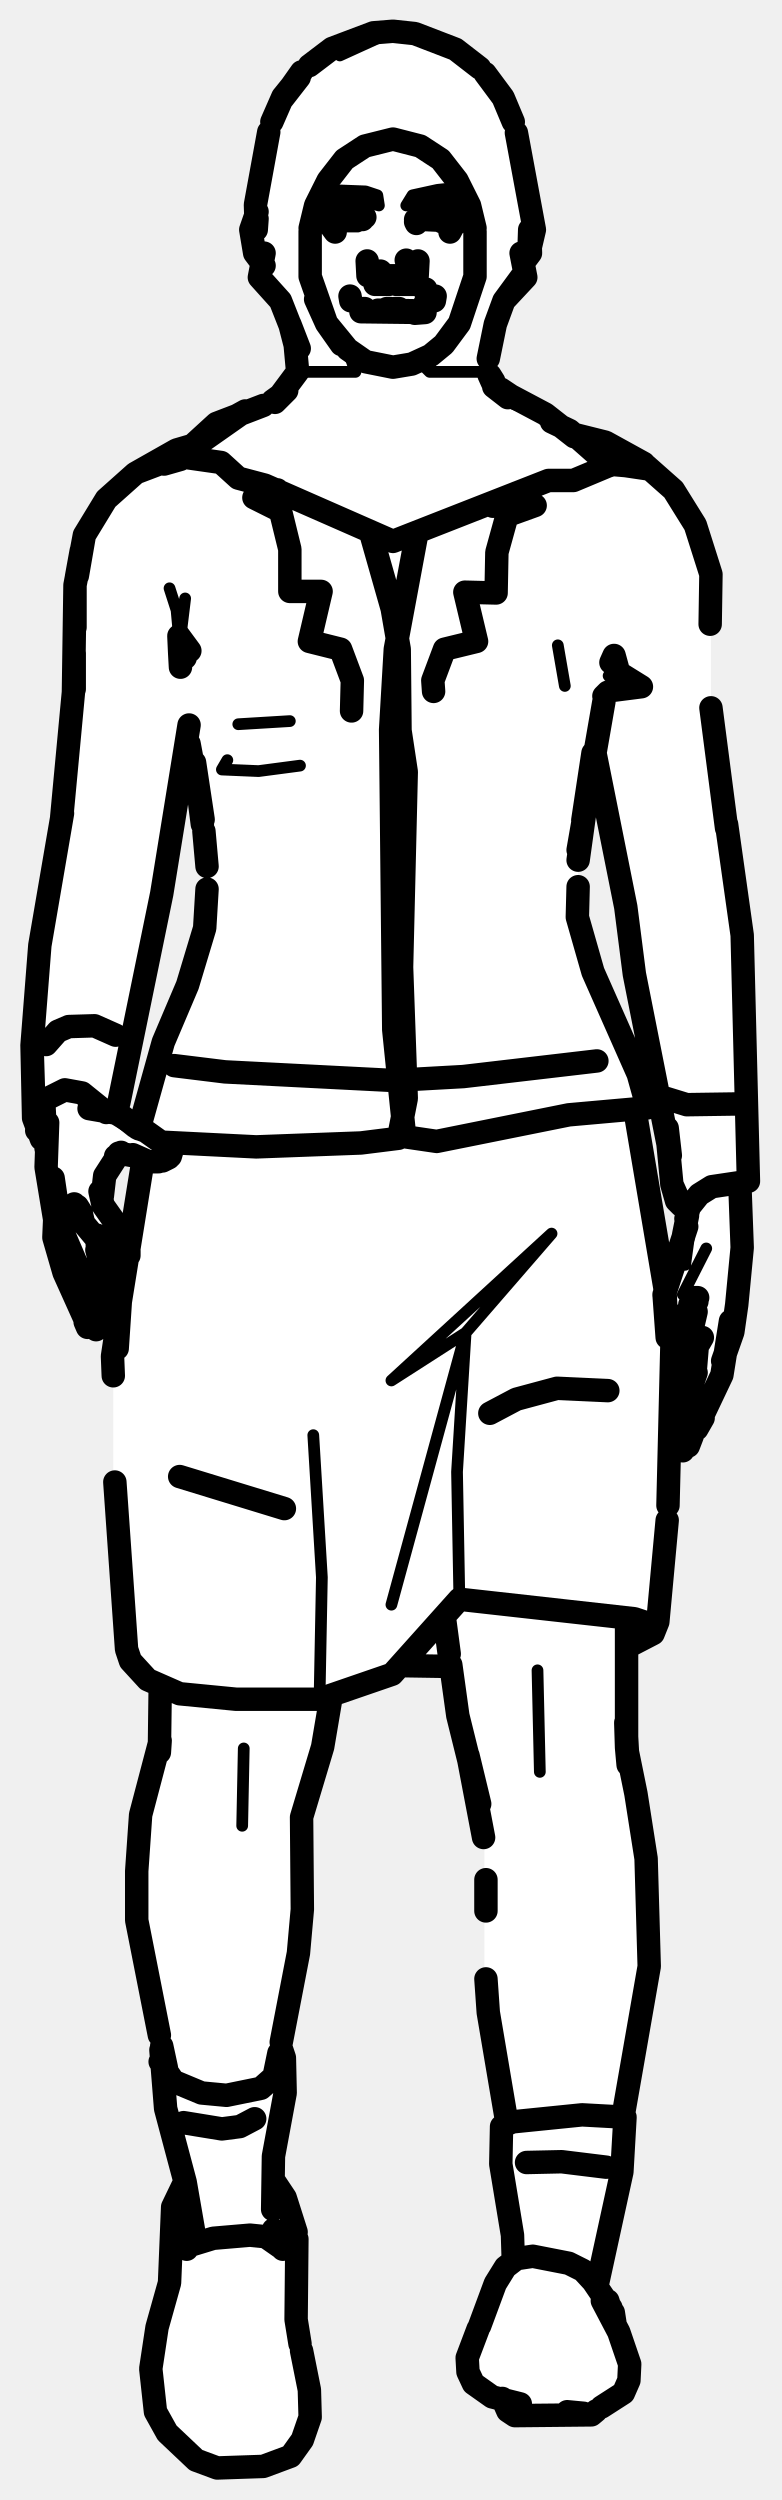
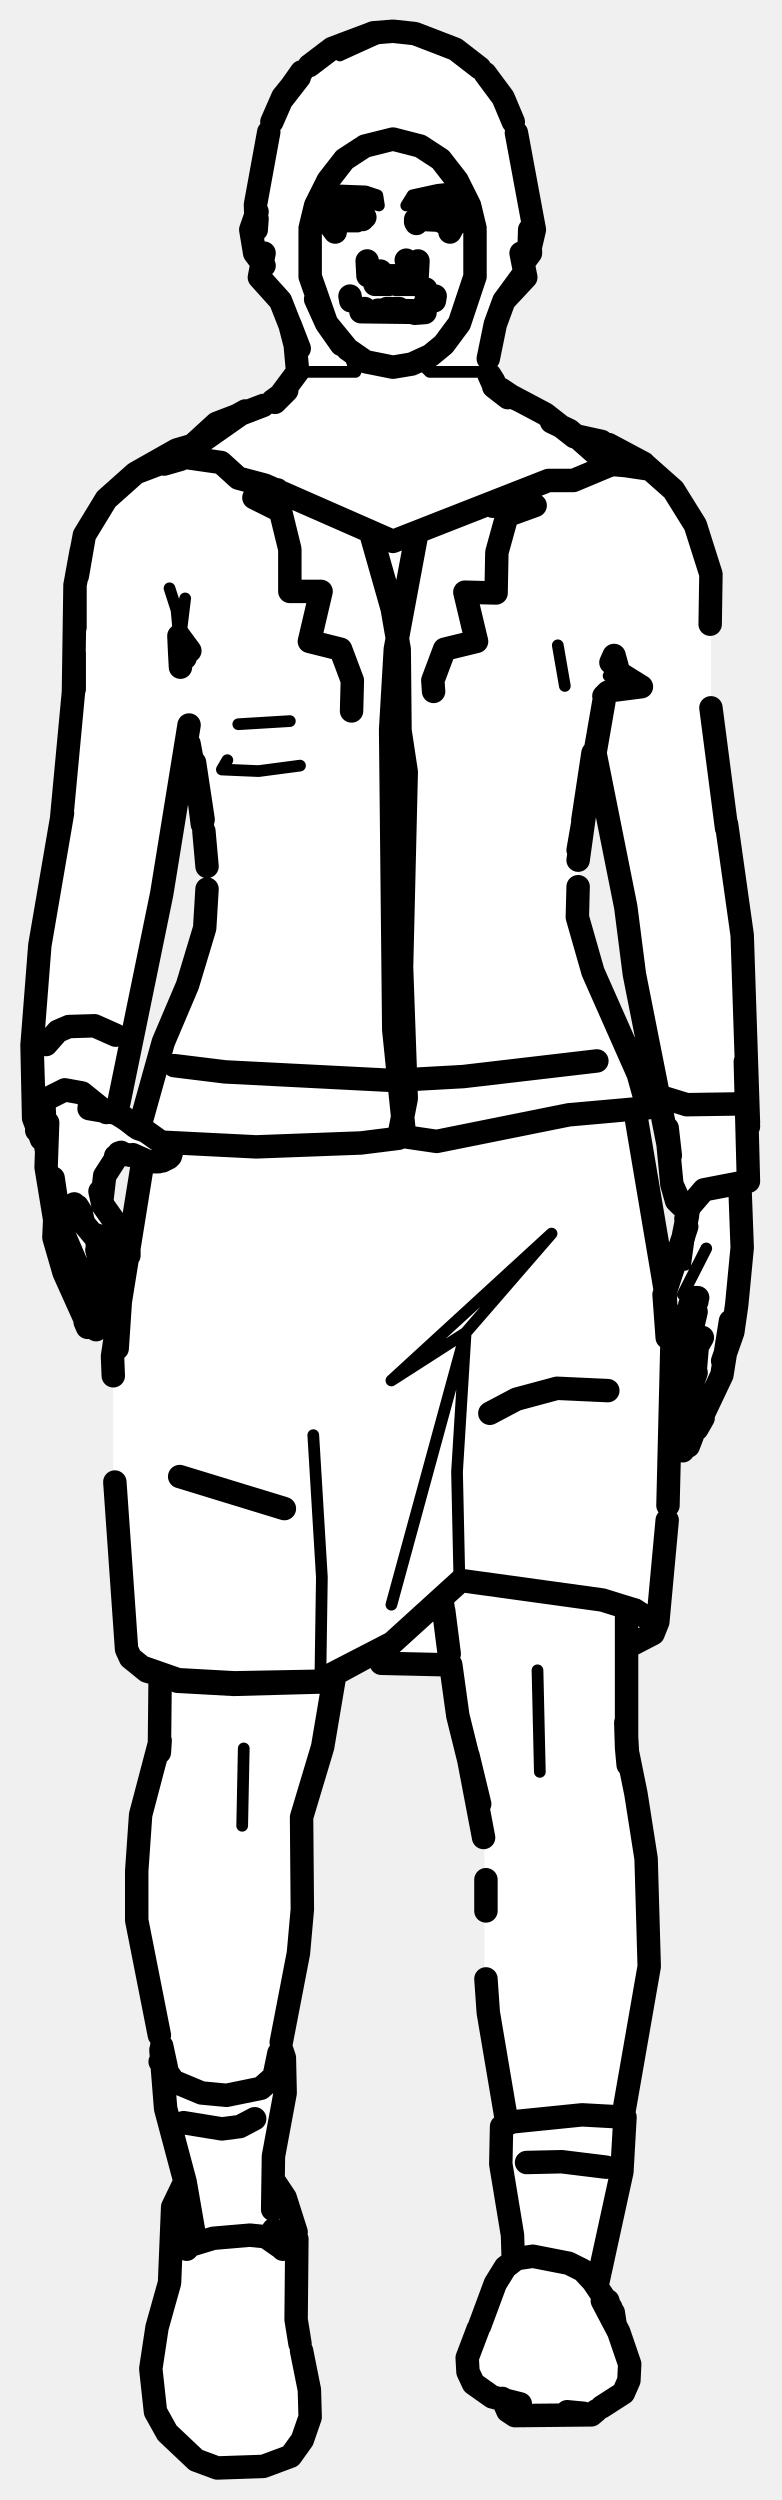
<svg xmlns="http://www.w3.org/2000/svg" viewBox="0 0 100 320" width="100" height="320" data-facing="front" data-backstage-id="makehuman/Biped/p32" data-pose="walk">
-   <path class="fill" d="M48 4.3L52.3 4L58.8 6.5L62.5 9.8L66 15.8L68.5 29.8L67 33.8L67.5 35.3L65 37.8L63 42.3L63 48.8L73.3 55.5L77.3 56.5L82.8 59.5L86.5 62.8L89 66.8L91 72.8L91 92.8L95 117.8L96 151.3L94.5 151.8L95 161.8L92.5 176.3L87.8 185.5L86.5 185.3L86.5 180.3L88.5 175.3L86.8 176.5L86 176.3L86 187.8L84.5 207.3L83.3 209.5L80 210.8L80 223.8L83 238.3L83 253.8L80 268.3L79.5 279.3L76.5 291.3L76.5 293.3L78.5 295.3L78.5 297.3L80.5 301.8L80 306.3L75.8 309L65.3 309L64.3 307L61.3 306L60 304.3L60.5 299.3L65.5 289.3L65.5 284.3L64 277.8L64 272.3L65 270.8L63 262.8L62 254.3L62 234.3L58.5 220.3L58 213.8L51.3 213L50.3 214.5L42.5 217.3L41 225.3L38.5 232.8L38.5 249.8L36 260.8L36.5 268.8L35 274.8L35 279.3L37 282.3L38 285.8L38 298.8L39.5 304.8L39.5 310.8L38 313.8L35.3 315.5L27.8 316L24.3 314.5L21.5 311.8L19.5 307.8L19.5 300.3L21.5 293.8L21.5 285.8L23.5 277.8L21 269.8L20.5 259.8L17.5 246.8L18 231.3L20.5 223.3L20.5 215.8L18.5 214.8L16 210.8L14.5 189.8L14.5 171.3L16 161.8L14.8 161.5L12.5 159.3L15 166.8L14.3 168L13 168.3L12.3 170.5L11 169.8L8 162.8L6 152.3L6 146.3L4.5 144.3L4 131.8L6 113.3L8.5 101.3L9.5 90.3L9.5 74.3L10.5 69.3L13 64.8L17.3 60.5L24.8 57L27.8 54L34.8 51.5L38 48.3L37.5 42.3L36 38.8L33 35.3L33.5 33.3L32.5 32.3L32 29.8L33.5 19.8L35 14.8L38.5 9.3L42.8 6L48 4.3ZM24.3 95.5L23.5 96.3L21 113.8L15 141.3L15 142.3L17.8 144.5L19 138.8L24 126.8L26.5 118.3L26.5 108.8L24.3 95.5ZM76.3 96.5L74 108.8L74 118.3L76 125.3L81.5 136.8L83 141.8L81.5 142.3L81.5 145.8L85.3 165.5L88 154.8L86.5 153.8L86 152.3L85 142.3L81 124.8L80.5 117.3L76.3 96.5ZM15.3 147.5L13.5 149.8L13 153.3L16.3 159L18.5 148.8L15.3 147.5ZM88.3 167L86 170.8L86.3 174.5L88.5 169.8L88.3 167Z" fill="#fff" fill-rule="evenodd" />
-   <path class="detail" d="M50.3 4L43.5 7.1L50.3 4M53.7 46.3L55 47.6L55.1 45.5M55 47.6L61.9 47.6M38.9 47.6L45.5 47.6L44.5 44.7M63.2 49.5L65.2 51.5L69.4 53.1L63.2 49.5M16.2 144.2L12.8 142.1M31.2 223.8L31 233.7M87.4 165.7L90.4 159.8M87.7 161.9L88.3 157.5M68.8 213.8L69.1 226.8M70.6 157.9L50.1 176.7L59.6 170.6L70.6 157.9M58.8 204.7L58.5 188.4L59.6 170.6L50.1 205.4M40.1 183.7L41.2 201.9L40.9 217.5M37.1 92.3L30.5 92.7M38.4 98L33.1 98.7L28.4 98.5L29.1 97.3M21.7 75.3L22.6 78.1L22.9 81.4L23.7 76.6L23.2 80.7M79.6 88L82.1 87.9L77.9 86.5M71.4 82.6L72.3 87.8M64.2 291.8L63.1 293.5L64.2 291.8M23.5 280.3L22.8 281.6L23 286.9M35.1 279.3L36.5 283.2L36.7 286.2L36.4 287.6M41.5 24.3L46.8 24.5L48.3 25L48.5 26.3L43.8 25L41.3 25.5L41.5 24.3M56 24.3L58.8 24L59.3 25.5L56.8 25L52 26.3L52.8 25L56 24.3M43.5 26.3L46 26.8L42.8 27L43.3 28L47 28.3L45.8 29L42.8 29L41.5 27.3L43.5 26.3" fill="none" stroke="#000" stroke-width="1.5" stroke-linecap="round" stroke-linejoin="round" />
-   <path class="outline" d="M61.4 8.7L58.3 6.3L53.1 4.3L50.3 4L47.8 4.2L42.5 6.2L39.6 8.4M62.1 9.4L64.4 12.5L65.7 15.6M38.3 9.8L36.2 12.4L34.8 15.6M38.3 9.9L36.2 12.6L38.6 9.2M39.7 29.2L40.4 26.3L42 23.1L44.1 20.4L46.7 18.7L50.3 17.8L53.8 18.7L56.4 20.4L58.5 23.1L56.4 20.4M66.1 17L68.4 29.4L67.7 32.4L67.8 29.4L67.9 32.4L67 33.6M34.4 16.9L32.7 26.2L32.8 29.4L32.9 28M58.5 23.1L60.1 26.3L58.5 23.1M39.7 29.6L39.7 35.4L41.8 41.4L44.5 44.7L46.8 46.3L50.3 47L52.7 46.6L55.1 45.5L56.8 44.1L58.8 41.4L60.8 35.4L60.8 29.6L60.1 26.3L60.8 29.2M32.9 27.1L32.1 29.4L32.6 32.4L33.8 34M66.7 32.4L67.3 35.5L64.5 38.5L66.7 35.5L64.5 38.5L63.4 41.5L62.5 45.9M33.8 32.4L33.2 35.5L35.9 38.5L38.3 44.6L37.1 41.5L37.9 44.6M43.7 44.1L41.8 41.4L40.4 38.3M37.8 44.3L38.1 47.6L35.2 51.5L36.7 50L34.9 51.3M46.8 46.3L44.5 44.7M62.6 48L63.5 49.6L64.7 50.3M62.6 48L63 48.9M62.7 48L63.2 48.8M73.5 55.9L69.8 53L63.2 49.5L65 50.9M64.1 49.8L65.6 50.8M33.7 51.9L32.4 52.4M23 58.5L28.5 54.2L31.4 52.6L23 58.5L27.7 54.2L32.4 52.4M70.6 54L72.9 55.1L75 56.9M73.8 55.9L77.5 57.1M24.3 57.2L17.7 60.4L23.5 58.2M77.7 59.7L73.4 61.5L70.2 61.5L50.3 69.3L33.9 62.1L30.5 61.2L28.3 59.2L23.4 58.5M75.8 57.4L80.1 59.6L77.8 59.4L72.9 55.1L78 59.6M75.9 57.5L80.1 59.6L82.8 60L75.5 57.2M79.7 57.9L81.3 59M24.4 57.5L21 59.4L23.1 58.8M42.5 27.4L42.5 27.3M49.9 35.3L50.6 35.3M48.7 34.9L47.9 34.9M48.7 34.7L48.9 34.9M48.3 34.7L48.2 34.8M46.5 39.5L46.2 39.9L46.7 39.5L46.3 39.8L47.2 39.8M54.4 40L46.2 39.9M48.4 39.7L54.2 39.8M44.9 38.5L44.8 37.9M43.4 26.9L46.1 27.1M46.7 27.8L46.5 27.4M43 28L46.4 28.1M42.6 27.7L42.6 27.1M42.7 27.2L42.8 27.1M42 26.7L42.1 28.6L42.9 29.7M35.5 62.7L32.5 63.7L35.9 65.4L37.1 70.3L37.1 75.7L41.1 75.7L39.6 82.1L43.6 83.1L45.1 87.1L45 91M10.4 155.3L10.7 156.6L14.8 161.5M15.4 161.6L16.5 160.7L16.5 160.1L16.5 160.7L16.3 159.3L14.9 157.1M15.6 160L14.8 159.2L15.6 160M12.8 152.5L13.2 154.3L14.4 156M14.7 156.5L15.1 157.5M7.4 155.2L6.8 150.8L7.7 156.9L9.8 161.8M10.1 162.1L13 167.7M12.4 158.1L12.5 160.4M13.6 168.1L14.3 167.9M14.6 167.6L14.8 166.1L12.4 160M12.3 158.4L12.3 158.3M9.9 166.6L8.1 162.5L9.9 166.6M10.9 168.9L8.2 162.9L6.9 158.4L7 156.1L5.9 149.4L6.1 143.7L5.9 147L5.6 141M12.3 170.2L13 168.6M8.2 162.9L8.1 162.5M13 168.2L12.8 167.1M9 164.2L8.4 163.1M7.8 161.1L8 162M18.8 144.9L21.9 147.1M22 147.3L21.8 148M19.3 148.7L20.3 148.7M21.6 148.2L20.8 148.6M17 147.8L18.8 148.6M9.9 154.4L10.4 155.2M11.2 169.9L10.9 169.2M13.1 153.1L13.4 150.5L15.2 147.7M5.9 133.7L7.4 132L8.8 131.4L12.1 131.3L14.8 132.5M18.4 144.7L17.6 144.4M17.4 148L15.2 147.6M17.3 144.2L15.3 142.6M14.8 148L15.5 147.5M11.4 141.9L14.3 142.4M9.8 154.4L9.5 154.1M36.4 193.1L23 189M36 261.4L38.2 250L38.7 244.4L38.6 232.6L41.3 223.6L42.4 217.1M20.5 216.5L20.4 224.3L20.5 222.8L18 232.3L17.5 239.5L17.5 245.8L20.4 260.5M23.5 271.7L28.4 272.5L30.7 272.2L32.6 271.2M47 33.4L47.1 35.3L47 33.4M51.8 34.9L52.3 34.8M52 33.3L53 34L52 33.3M52.5 35L52 34.7M53.9 39.6L54.4 40L54.3 39L54.4 39.6M53.1 40.1L54.4 40L53.1 40.1M54.5 37L54.7 39.1L54.5 37M55.6 38.5L55.7 37.9M58 27.3L55.8 26.8L57.6 27L55.8 26.8L54.4 27.1M57.9 27.7L56.6 28.4L57.9 27.7L56.5 28.2L54.3 28.1M53.2 28.4L53.3 28.6M58.6 27.8L57.6 29.7M65.8 63.5L68.5 64.7L64.9 66L63.6 70.7L63.5 75.9L59.5 75.8L61 82.1L56.9 83.1L55.4 87.1L55.5 88.5M89.6 181.9L92.4 176L93.5 169.1M89.5 182L88 184.1L89.1 182.2M88.9 182.1L88 183.8L89 182.2M87.5 184.3L86.8 183.6L86.7 182.6L89.1 175.7M89 175.3L89.3 171.7M88.2 184L89.2 182M88.1 185.1L88.6 183.8M87.9 178.5L87.7 179.3M88.8 175.9L88.5 170.5L89.1 167.9L88.7 166.6M87.4 185.7L86.6 185.2L86.3 183.9L87.3 180.8M89.2 182.9L90 181.5M88.7 176.3L88.4 177M88.3 184.5L88.7 183.4M86.7 181.9L86.6 180.8L88.9 173.9L88.9 172.6M88.9 174L87.9 175.2M88.1 175L87.4 176.1M88.4 169.5L88.2 170.3M86.2 175.9L86 175L88.1 170.6M86.4 176L86.9 176.4M86.9 173.6L87 174M87.1 176.4L87.4 175.9M86.9 169.3L86 170.8M87.2 168.9L89.3 166.1L88.6 166.1L89.2 166.3M88.6 169L88.3 167M88.5 167.8L88.3 167.1M92.5 174.2L93.8 170.5L94.3 167L95 159.7L94.7 151.6M94.7 141.3L87.9 141.4L85.3 140.6M85 165.8L87.9 157M89.2 166.6L88.5 166.1M89.9 171.2L89.5 171.9M87.8 156L88.2 154.6M87.5 158.1L88 155.6M77.8 178L71.3 177.7L66.1 179.1L62.7 180.9M80.2 207.3L80.2 223.7L80.1 220.5L80.4 225.9L80.2 223.7L81.4 229.6L82.7 237.9L83.1 251.7L79.8 270.6M57.7 213.1L58.6 219.6L61.4 230.9L59.9 224.7L61.9 235.2M35.7 262.8L35.1 265.7M67.4 276.8L71.9 276.7L77.6 277.4M20.7 261.9L21.3 264.7M53.5 33.4L53.4 35.3L53.5 33.4M53.9 28.2L53.2 28.1M64.8 271.2L62.5 257.6L62.2 253.3M62.2 244.6L62.2 240.6M56.9 207.2L57.5 211.7M76.4 135.8L59.3 137.8L50.3 138.3L28.8 137.2L22.3 136.4M81.3 142.3L85.1 164.8L85.4 171.2L85 165.7L86 172.3L85.5 192.7M85.4 194.6L84.2 207.6L83.6 209.1L83.6 208L81.2 207.2L58.8 204.7L50.2 214.3L40.9 217.5L30.2 217.5L23 216.8L18.9 215L16.7 212.6L16.2 211.1L14.7 189.7M57.4 213.3L51.2 213.2M83.6 209.1L80.9 210.5M18.3 148.6L15.4 166.6L15 172.6M15.3 167.6L14.4 173.6L14.5 176.1M66.1 63.1L65.2 64.3L63.1 64.8M35.1 62.7L36.5 63.3M53.3 68.6L50.6 83.1L50 93.4L50.4 131.8L51.8 145.5L55.9 146.1L72.8 142.7L82.9 141.8L81.7 137.5L75.9 124.4L73.9 117.4L74 113.5M20.8 146.2L32.8 146.8L46.2 146.3L51 145.7L52 140.6L51.4 123.8L52 98.8L51.2 93.5L51.1 83.1L50.2 77.9L47.5 68.4M26.5 113.8L26.2 118.8L24 126.1L20.9 133.4L17.8 144.5M74.6 105L75.9 96.4L74 110.1M26.5 110.9L26.1 106.4M74 108.8L77.3 89.8M25.9 105.5L24.9 97.6L26 104.9L24.2 95.2M77.8 88.6L77.3 89.1L78.2 88.4L82.1 87.9L80.7 87.5M23.1 85.4L23 83.6L23.7 84.2M82.7 59.6L86.2 62.7L89 67.2L91 73.5L90.9 79.9M7.9 104.6L9.4 88.6L9.6 74.9L10.8 68.5L13.6 63.9L17.3 60.6L22.6 57.6L25 56.9M79.1 88.2L82.1 87.9L79.2 86.1L78.6 83.9L78.2 84.8M23 83.6L22.9 81.4L24.3 83.3M10.8 68.5L9.9 73.7M10.4 70.5L9.8 73.8M76.1 96.1L80.1 116.1L81.2 124.7L85.8 147.9L85.4 144.4M24.2 92.8L20.7 114.4L15.2 141.2L14.7 142.4M91 90.6L93 106M9.6 74.9L9.6 80.3M9.5 88.2L9.5 83.6M8 104.1L5.1 121L4.1 133.8L4.3 140.2M93 105.5L95 119.7L95.8 151.2L91.1 151.9L89.5 152.9L88.3 154.4L87.2 154.3L86 151.6L85.4 145.3M82.4 59.3L77.5 56.6L73.9 55.7M86 151.6L87.2 154.3L86.6 153.7L86 151.6M87.2 154.3L86.9 153.5M5.3 145.8L4.3 143.1L5.3 145.8L4.3 143.1L4.1 133.8M4.7 144.7L5.2 141.8L6.1 140.6L8.3 139.5L10.5 139.9L13.6 142.4M58.6 26.2L58.6 28.4L57.6 29.3M42.9 29.3L41.9 28.4L41.9 26.2M77.1 294.5L79.2 298.5L80.6 302.6L80.5 304.7L79.8 306.3L77 308.1M66 289.2L64.7 290.2L63.4 292.3L61.4 297.7M38.6 300.9L39.6 305.9L39.7 309.4L38.7 312.3L37.2 314.4L33.7 315.7L27.8 315.9L25.1 314.9L21.4 311.4L19.9 308.7L19.3 303.2L20.1 297.9L21.7 292.2L22.1 282.5L23.4 279.8M38 286.6L37.9 296.9L38.4 300M66.6 307.7L63 306.8L60.6 305.1L59.9 303.6L59.8 301.8L61.2 298.1M78.7 297.4L77.8 294.5M78.7 297.4L78.5 296L78.7 297.3M37.9 285.7L36.5 281.3L35.1 279.2M64.3 307L65 308.6L65.9 309.2L75.7 309.1L76.3 308.6M78.2 295.4L75.9 292M74.7 308.9L72.6 308.7L74.7 308.9M23.3 280.1L23.3 280M36.2 287.9L36.5 286.6M23.3 287.2L23.9 287.9L23 286.9L23.7 287.6L27.3 286.5L32 286.1L34 286.3L36 287.7M75.8 291.9L74.6 290.6L72.8 289.7L68.2 288.8L66.2 289.1M24.5 285.8L24.3 287.2M35 285.9L35.3 286.8M65.7 289.3L65.6 286.1L64.1 277L64.2 272.2L65.6 271.6L74.5 270.7L80 271L79.6 278L76.5 292.2M34.7 286.6L34.7 286.7M34.9 282.8L35 276L36.5 267.9L36.4 263.4L36 262.2M25 286.8L23.7 279.3L21.2 269.9L20.6 262.4M24.9 285.9L24.8 286.8M35 285.4L35.2 286.3M20.5 263.9L22.2 266.4L25.8 267.9L29 268.2L33.4 267.3L36 265L36.4 263.4M24.8 285.9L24.6 286.9M24.9 285.9L24.8 286.9M50.7 36.4L53.2 36.4M49.8 36.4L48 36.4M50.5 39.5L51.1 39.5M50 39.5L49.5 39.5" fill="none" stroke="#000" stroke-width="3" stroke-linecap="round" stroke-linejoin="round" />
+   <path class="fill" d="M48 4.3L52.3 4L58.8 6.5L62.5 9.8L66 15.8L68.5 29.8L67 33.8L67.5 35.3L65 37.8L63 42.3L63 48.8L73.8 56L77.3 56.5L82.8 59.5L86.5 62.8L89 66.8L91 72.8L91 92.8L95 117.8L96 151.3L94.5 151.8L95 161.8L92.5 176.3L87.8 185.5L86.5 185.3L86.5 180.3L88.5 175.3L86.8 176.5L86 176.3L86 187.8L84.5 207.3L83.3 209.5L80 210.8L80 223.8L83 238.3L83 253.8L80 268.3L79.5 279.3L76.5 291.3L76.5 293.3L78.5 295.3L78.5 297.3L80.5 301.8L80 306.3L75.8 309L65.3 309L64.3 307L61.3 306L60 304.3L60.5 299.3L65.5 289.3L65.5 284.3L64 277.8L64 272.3L65 270.8L63 262.8L62 254.3L62 234.3L58.5 220.3L58 213.8L57.3 213L49.3 213L48.8 211L43.3 214L42.5 215.3L41.5 223.3L38.5 232.8L38.5 249.8L36 260.8L36.5 268.8L35 274.8L35 279.3L37 282.3L38 285.8L38 298.8L39.5 304.8L39.5 310.8L38 313.8L35.3 315.5L27.8 316L24.3 314.5L21.5 311.8L19.5 307.8L19.5 300.3L21.5 293.8L21.5 285.8L23.5 277.8L21 269.8L20.5 259.8L17.5 246.8L18 231.3L20.5 223.3L20.5 214.8L18.8 214L16 210.8L14.5 189.8L14.5 171.3L16 161.8L14.8 161.5L12.5 159.3L15 166.8L14.3 168L13 168.3L12.3 170.5L11 169.8L8 162.8L6 152.3L6 146.3L4.5 144.3L4 131.8L6 113.3L8.5 101.3L9.5 90.3L9.5 74.3L10.5 69.3L13 64.8L17.3 60.5L24.8 57L27.8 54L34.8 51.5L38 48.3L37.5 42.3L36 38.8L33 35.3L33.5 33.3L32.5 32.3L32 29.8L33.5 19.8L35 14.8L38.5 9.3L42.8 6L48 4.3ZM24.3 95.5L23.5 96.3L21 113.8L15 141.3L15 142.3L17.8 144.5L19 138.8L24 126.8L26.5 118.3L26.5 108.8L24.3 95.5ZM76.3 96.5L74 108.8L74 118.3L76 125.3L81.5 136.8L83 141.8L81.5 142.3L81.5 145.8L85.3 165.5L88 154.8L86.5 153.8L86 152.3L85 142.3L81 124.8L80.5 117.3L76.3 96.5ZM15.3 147.5L13.5 149.8L13 153.3L16.3 159L18.5 148.8L15.3 147.5ZM88.3 167L86 170.8L86.3 174.5L88.5 169.8L88.3 167Z" fill="#fff" fill-rule="evenodd" />
+   <path class="detail" d="M50.3 4L43.5 7.1L50.3 4M53.7 46.3L55 47.6L55.1 45.5M55 47.6L61.9 47.6M38.9 47.6L45.5 47.6L44.5 44.7M63.2 49.5L65.2 51.5L69.4 53.1L63.2 49.5M16.2 144.2L12.8 142.1M31.2 223.8L31 233.7M87.4 165.7L90.4 159.8M87.7 161.9L88.3 157.5M68.8 213.8L69.1 226.8M70.6 157.9L50.1 176.7L59.6 170.6L70.6 157.9M40.1 183.7L41.2 201.9L41 215.3L50.2 210.3L58.8 202.1L58.5 188.4L59.6 170.6L50.1 205.4M58.8 202.1L69.9 203.4L81.5 205.4L77.1 204.8M37.1 92.3L30.5 92.7M38.4 98L33.1 98.7L28.4 98.5L29.1 97.3M21.7 75.3L22.6 78.1L22.9 81.4L23.7 76.6L23.2 80.7M79.6 88L82.1 87.9L77.9 86.5M71.4 82.6L72.3 87.8M64.2 291.8L63.1 293.5L64.2 291.8M23.5 280.3L22.8 281.6L23 286.9M35.1 279.3L36.5 283.2L36.7 286.2L36.4 287.6M41.5 24.3L46.8 24.5L48.3 25L48.5 26.3L43.8 25L41.3 25.5L41.5 24.3M56 24.3L58.8 24L59.3 25.5L56.8 25L52 26.3L52.8 25L56 24.3M43.5 26.3L46 26.8L42.8 27L43.3 28L47 28.3L45.8 29L42.8 29L41.5 27.3L43.5 26.3" fill="none" stroke="#000" stroke-width="1.5" stroke-linecap="round" stroke-linejoin="round" />
+   <path class="outline" d="M61.4 8.7L58.3 6.3L53.1 4.3L50.3 4L47.8 4.2L42.5 6.2L39.6 8.4M62.1 9.4L64.4 12.5L65.7 15.6M38.3 9.8L36.2 12.4L34.8 15.6M38.3 9.9L36.2 12.6L38.6 9.2M39.7 29.2L40.4 26.3L42 23.1L44.1 20.4L46.7 18.7L50.3 17.8L53.8 18.7L56.4 20.4L58.5 23.1L56.4 20.4M66.1 17L68.4 29.4L67.7 32.4L67.8 29.4L67.9 32.4L67 33.6M34.4 16.9L32.7 26.2L32.8 29.4L32.9 28M58.5 23.1L60.1 26.3L58.5 23.1M39.7 29.6L39.7 35.4L41.8 41.4L44.5 44.7L46.8 46.3L50.3 47L52.7 46.6L55.1 45.5L56.8 44.1L58.8 41.4L60.8 35.4L60.8 29.6L60.1 26.3L60.8 29.2M32.9 27.1L32.1 29.4L32.6 32.4L33.8 34M66.7 32.4L67.3 35.5L64.5 38.5L66.7 35.5L64.5 38.5L63.4 41.5L62.5 45.9M33.8 32.4L33.2 35.5L35.9 38.5L38.3 44.6L37.1 41.5L37.9 44.6M43.7 44.1L41.8 41.4L40.4 38.3M37.8 44.3L38.1 47.6L35.2 51.5L36.7 50L34.9 51.3M46.8 46.3L44.5 44.7M62.6 48L63.5 49.6L64.7 50.3M62.6 48L63 48.9M62.7 48L63.2 48.8M73.5 55.9L69.8 53L63.2 49.5L65 50.9M64.1 49.8L65.6 50.8M33.7 51.9L32.4 52.4M23 58.5L28.5 54.2L31.4 52.6L23 58.5L27.7 54.2L32.4 52.4M70.6 54L72.9 55.1L75 56.9M73.8 55.9L77.5 57.1M24.3 57.2L17.7 60.4L23.5 58.2M77.7 59.7L73.4 61.5L70.2 61.5L50.3 69.3L33.9 62.1L30.5 61.2L28.3 59.2L23.4 58.5M75.8 57.4L80.1 59.6L77.8 59.4L72.9 55.1L78 59.6M75.9 57.5L80.1 59.6L82.8 60L75.5 57.2M79.7 57.9L81.3 59M24.4 57.5L21 59.4L23.1 58.8M42.5 27.4L42.5 27.3M49.9 35.3L50.6 35.3M48.7 34.9L47.9 34.9M48.7 34.7L48.9 34.9M48.3 34.7L48.2 34.8M46.5 39.5L46.2 39.9L46.7 39.5L46.3 39.8L47.2 39.8M54.4 40L46.2 39.9M48.4 39.7L54.2 39.8M44.9 38.5L44.8 37.9M43.4 26.9L46.1 27.1M46.7 27.8L46.5 27.4M43 28L46.4 28.1M42.6 27.7L42.6 27.1M42.7 27.2L42.8 27.1M42 26.7L42.1 28.6L42.9 29.7M35.5 62.7L32.5 63.7L35.9 65.4L37.1 70.3L37.1 75.7L41.1 75.7L39.6 82.1L43.6 83.1L45.1 87.1L45 91M10.4 155.3L10.7 156.6L14.8 161.5M15.4 161.6L16.5 160.7L16.5 160.1L16.5 160.7L16.3 159.3L14.9 157.1M15.6 160L14.8 159.2L15.6 160M12.8 152.5L13.2 154.3L14.4 156M14.7 156.5L15.1 157.5M7.4 155.2L6.8 150.8L7.7 156.9L9.8 161.8M10.1 162.1L13 167.7M12.4 158.1L12.5 160.4M13.6 168.1L14.3 167.9M14.6 167.6L14.8 166.1L12.4 160M12.3 158.4L12.3 158.3M9.9 166.6L8.1 162.5L9.9 166.6M10.9 168.9L8.2 162.9L6.9 158.4L7 156.1L5.9 149.4L6.1 143.7L5.9 147L5.6 141M12.3 170.2L13 168.6M8.2 162.9L8.1 162.5M13 168.2L12.8 167.1M9 164.2L8.4 163.1M7.8 161.1L8 162M18.8 144.9L21.9 147.1M22 147.3L21.8 148M19.3 148.7L20.3 148.7M21.6 148.2L20.8 148.6M17 147.8L18.8 148.6M9.9 154.4L10.4 155.2M11.2 169.9L10.9 169.2M13.1 153.1L13.4 150.5L15.2 147.7M5.9 133.7L7.4 132L8.8 131.4L12.1 131.3L14.8 132.5M18.4 144.7L17.6 144.4M17.4 148L15.2 147.6M17.3 144.2L15.3 142.6M14.8 148L15.5 147.5M11.4 141.9L14.3 142.4M9.8 154.4L9.5 154.1M36.4 193.1L23 189M36 261.4L38.2 250L38.7 244.4L38.6 232.6L41.3 223.6L42.8 214.7M20.5 214.5L20.4 224.3L20.5 222.8L18 232.3L17.5 239.5L17.5 245.8L20.4 260.5M23.5 271.7L28.4 272.5L30.7 272.2L32.6 271.2M47 33.4L47.1 35.3L47 33.4M51.8 34.9L52.3 34.8M52 33.3L53 34L52 33.3M52.5 35L52 34.7M53.9 39.6L54.4 40L54.3 39L54.4 39.6M53.1 40.1L54.4 40L53.1 40.1M54.5 37L54.7 39.1L54.5 37M55.6 38.5L55.7 37.9M58 27.3L55.8 26.8L57.6 27L55.8 26.8L54.4 27.1M57.9 27.7L56.6 28.4L57.9 27.7L56.5 28.2L54.3 28.1M53.2 28.4L53.3 28.6M58.6 27.8L57.6 29.7M65.8 63.5L68.5 64.7L64.9 66L63.6 70.7L63.5 75.9L59.5 75.8L61 82.1L56.9 83.1L55.4 87.1L55.5 88.5M89.6 181.9L92.4 176L93.5 169.1M89.5 182L88 184.1L89.1 182.2M88.9 182.1L88 183.8L89 182.2M87.5 184.3L86.8 183.6L86.7 182.6L89.1 175.7M89 175.3L89.3 171.7M88.2 184L89.2 182M88.1 185.1L88.6 183.8M87.9 178.5L87.7 179.3M88.8 175.9L88.5 170.5L89.1 167.9L88.7 166.6M87.4 185.7L86.6 185.2L86.3 183.9L87.3 180.8M89.2 182.9L90 181.5M88.7 176.3L88.4 177M88.3 184.5L88.7 183.4M86.7 181.9L86.6 180.8L88.9 173.9L88.9 172.6M88.9 174L87.9 175.2M88.1 175L87.4 176.1M88.4 169.5L88.2 170.3M86.2 175.9L86 175L88.1 170.6M86.4 176L86.9 176.4M86.9 173.6L87 174M87.1 176.4L87.4 175.9M86.9 169.3L86 170.8M87.2 168.9L89.3 166.1L88.6 166.1L89.2 166.3M88.6 169L88.3 167M88.5 167.8L88.3 167.1M92.5 174.2L93.8 170.5L94.3 167L95 159.7L94.7 151.6M94.7 141.3L87.9 141.4L85.3 140.6M85 165.8L87.9 157M89.2 166.6L88.5 166.1M89.9 171.2L89.5 171.9M87.8 156L88.2 154.6M87.5 158.1L88 155.6M77.8 178L71.3 177.7L66.1 179.1L62.7 180.9M80.2 206.4L80.2 223.7L80.1 220.5L80.4 225.9L80.2 223.7L81.4 229.6L82.7 237.9L83.1 251.7L79.8 270.6M57.7 213.1L58.6 219.6L61.4 230.9L59.9 224.7L61.9 235.2M35.7 262.8L35.1 265.7M67.4 276.8L71.9 276.7L77.6 277.4M20.7 261.9L21.3 264.7M53.5 33.4L53.4 35.3L53.5 33.4M53.9 28.2L53.2 28.1M64.8 271.2L62.5 257.6L62.2 253.3M62.2 244.6L62.2 240.6M56.8 206.2L57.5 211.7M56.6 205L56.8 206.4L56.6 205M76.4 135.8L59.3 137.8L50.3 138.3L28.8 137.2L22.3 136.4M81.3 142.3L85.1 164.8L85.4 171.2L85 165.7L86 172.3L85.5 192.7M48.9 211.4L48.8 212.9L57.4 213.1M85.4 194.6L84.2 207.6L83.6 209.1L83.6 207.6L81.3 206.1L77.1 204.8L59 202.3L50.2 210.3L40.7 215.2L30 215.4L22.8 215L18.8 213.9L16.7 212.2L16.2 211.1L14.7 189.7M83.6 209.1L80.9 210.5M18.3 148.6L15.4 166.6L15 172.6M15.3 167.6L14.4 173.6L14.5 176.1M50.2 210.3L41 215.3L29.9 215.6L22.7 215.2L18.5 213.5L22.8 215M63.1 64.8L65.2 64.3L66.1 63.1M35.1 62.7L36.5 63.3M53.3 68.6L50.6 83.1L50 93.4L50.4 131.8L51.8 145.5L55.9 146.1L72.8 142.7L82.9 141.8L81.7 137.5L75.9 124.4L73.9 117.4L74 113.5M20.8 146.2L32.8 146.8L46.2 146.3L51 145.7L52 140.6L51.4 123.8L52 98.8L51.2 93.5L51.1 83.1L50.2 77.9L47.5 68.4M26.5 113.8L26.2 118.8L24 126.1L20.9 133.4L17.8 144.5M74.6 105L75.9 96.4L74 110.1M26.5 110.9L26.1 106.4M74 108.8L77.3 89.8M25.9 105.5L24.9 97.6L26 104.9L24.2 95.2M77.8 88.6L77.3 89.1L78.2 88.4L82.1 87.9L80.7 87.5M23.1 85.4L23 83.6L23.7 84.2M82.7 59.6L86.2 62.7L89 67.2L91 73.5L90.9 79.9M7.9 104.6L9.4 88.6L9.6 74.9L10.8 68.5L13.6 63.9L17.3 60.6L22.6 57.6L25 56.9M79.1 88.2L82.1 87.9L79.2 86.1L78.6 83.9L78.2 84.8M23 83.6L22.9 81.4L24.3 83.3M10.8 68.5L9.9 73.7M10.4 70.5L9.8 73.8M76.1 96.1L80.1 116.1L81.2 124.7L85.8 147.9L85.4 144.4M24.2 92.8L20.7 114.4L15.2 141.2L14.7 142.4M91 90.6L93 106M9.6 74.9L9.6 80.3M9.5 88.2L9.5 83.6M8 104.1L5.1 121L4.1 133.8L4.3 140.2M93 105.5L95 119.7L95.8 143.7M82.4 59.3L77.9 56.9M73.8 55.8L77 56.5M85.4 145.3L86 151.6L87.2 154.3L88.3 154.4L90.1 152.3L95.8 151.2L95.4 135.9L95.8 144.2M86 151.6L87.2 154.3L86.6 153.7L86 151.6M87.2 154.3L86.9 153.5M5.3 145.8L4.3 143.1L5.3 145.8L4.3 143.1L4.1 133.8M4.7 144.7L5.2 141.8L6.1 140.6L8.3 139.5L10.5 139.9L13.6 142.4M58.6 26.2L58.6 28.4L57.6 29.3M42.9 29.3L41.9 28.4L41.9 26.2M77.1 294.5L79.2 298.5L80.6 302.6L80.5 304.7L79.8 306.3L77 308.1M66 289.2L64.7 290.2L63.4 292.3L61.4 297.7M38.6 300.9L39.6 305.9L39.7 309.4L38.7 312.3L37.2 314.4L33.7 315.7L27.8 315.9L25.1 314.9L21.4 311.4L19.9 308.7L19.3 303.2L20.1 297.9L21.7 292.2L22.1 282.5L23.4 279.8M38 286.6L37.9 296.9L38.4 300M66.6 307.7L63 306.8L60.6 305.1L59.9 303.6L59.8 301.8L61.2 298.1M78.7 297.4L77.8 294.5M78.7 297.4L78.5 296L78.7 297.3M37.9 285.7L36.5 281.3L35.1 279.2M64.3 307L65 308.6L65.9 309.2L75.7 309.1L76.3 308.6M78.2 295.4L75.9 292M74.7 308.9L72.6 308.7L74.7 308.9M23.3 280.1L23.3 280M36.2 287.9L36.5 286.6M23.3 287.2L23.9 287.9L23 286.9L23.7 287.6L27.3 286.5L32 286.1L34 286.3L36 287.7M75.8 291.9L74.6 290.6L72.8 289.7L68.2 288.8L66.2 289.1M24.5 285.8L24.3 287.2M35 285.9L35.3 286.8M65.7 289.3L65.6 286.1L64.1 277L64.2 272.2L65.6 271.6L74.5 270.7L80 271L79.6 278L76.5 292.2M34.7 286.6L34.7 286.7M34.9 282.8L35 276L36.5 267.9L36.4 263.4L36 262.2M25 286.8L23.7 279.3L21.2 269.9L20.6 262.4M24.9 285.9L24.8 286.8M35 285.4L35.2 286.3M20.5 263.9L22.2 266.4L25.8 267.9L29 268.2L33.4 267.3L36 265L36.4 263.4M24.8 285.9L24.6 286.9M24.9 285.9L24.8 286.9M50.7 36.4L53.2 36.4M49.8 36.4L48 36.4M50.5 39.5L51.1 39.5M50 39.5L49.5 39.5" fill="none" stroke="#000" stroke-width="3" stroke-linecap="round" stroke-linejoin="round" />
</svg>
